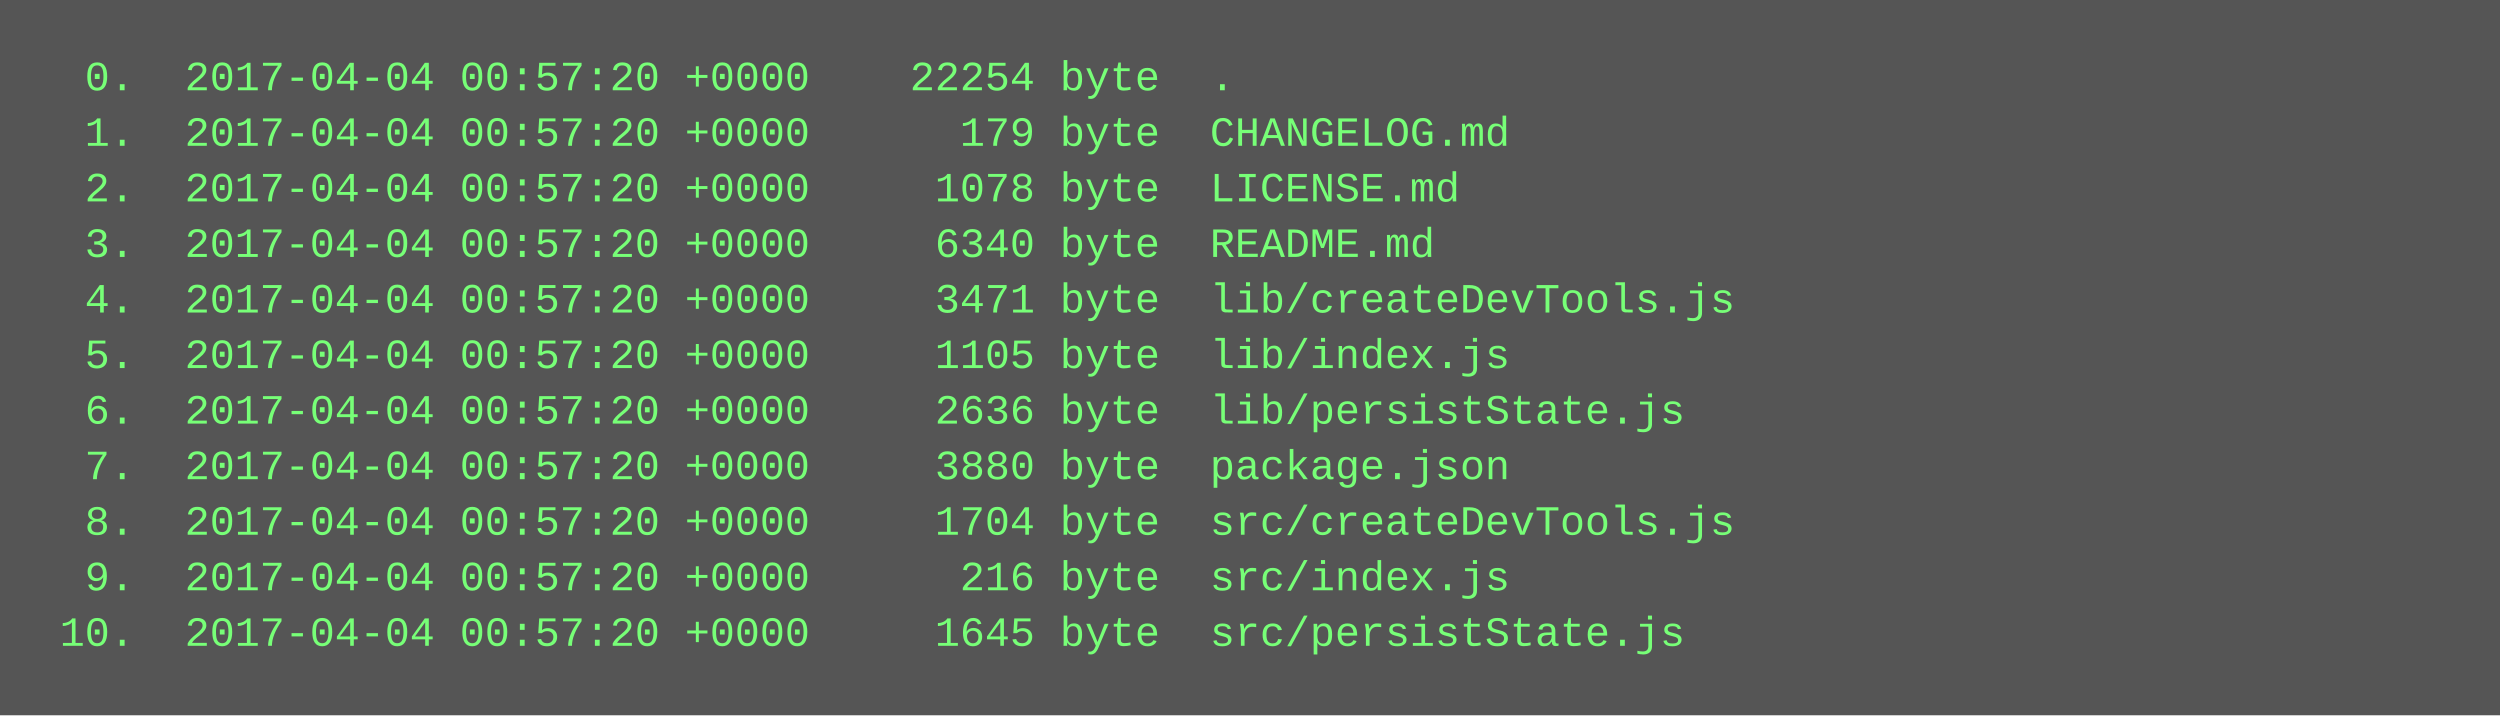
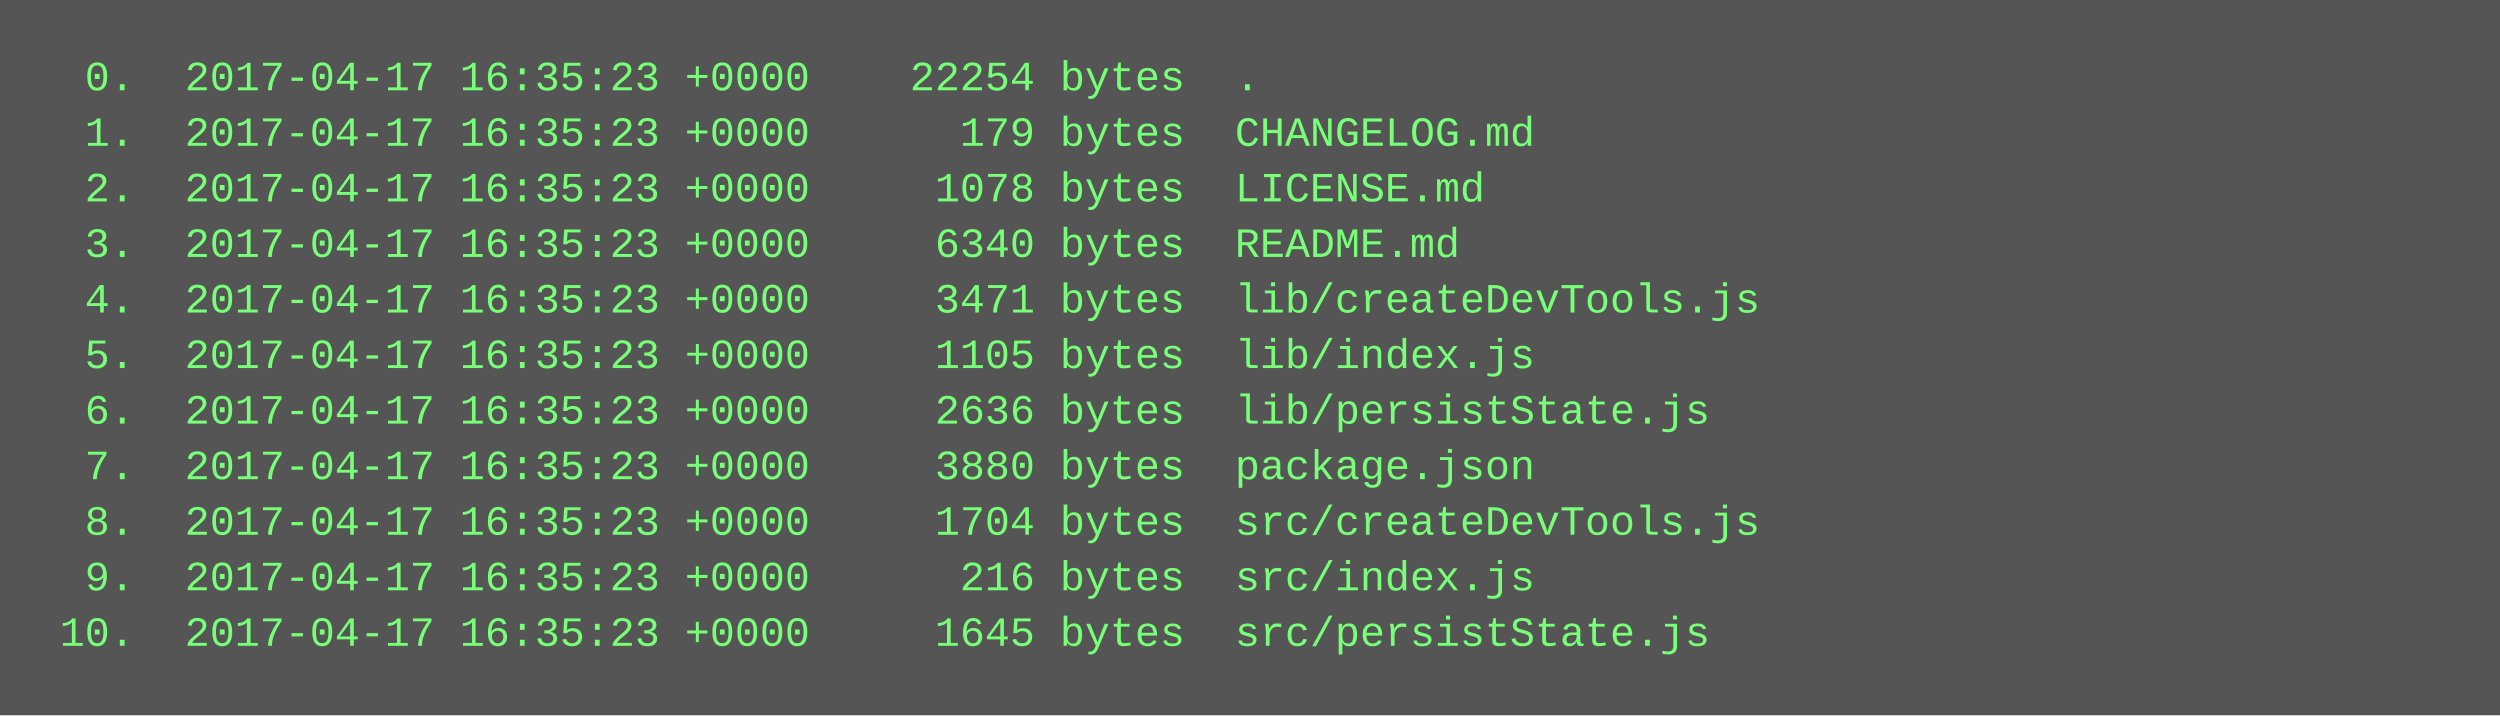
<svg xmlns="http://www.w3.org/2000/svg" height="206" width="720">
  <rect height="206" fill="#555" width="720" />
  <text fill="#7f7" font-family="Courier New" font-size="12" xml:space="preserve">
-     <tspan x="10" y="26">  0.  2017-04-04 00:57:20 +0000    22254 byte  .</tspan>
-     <tspan x="10" y="42">  1.  2017-04-04 00:57:20 +0000      179 byte  CHANGELOG.md</tspan>
-     <tspan x="10" y="58">  2.  2017-04-04 00:57:20 +0000     1078 byte  LICENSE.md</tspan>
-     <tspan x="10" y="74">  3.  2017-04-04 00:57:20 +0000     6340 byte  README.md</tspan>
-     <tspan x="10" y="90">  4.  2017-04-04 00:57:20 +0000     3471 byte  lib/createDevTools.js</tspan>
-     <tspan x="10" y="106">  5.  2017-04-04 00:57:20 +0000     1105 byte  lib/index.js</tspan>
-     <tspan x="10" y="122">  6.  2017-04-04 00:57:20 +0000     2636 byte  lib/persistState.js</tspan>
-     <tspan x="10" y="138">  7.  2017-04-04 00:57:20 +0000     3880 byte  package.json</tspan>
-     <tspan x="10" y="154">  8.  2017-04-04 00:57:20 +0000     1704 byte  src/createDevTools.js</tspan>
-     <tspan x="10" y="170">  9.  2017-04-04 00:57:20 +0000      216 byte  src/index.js</tspan>
-     <tspan x="10" y="186"> 10.  2017-04-04 00:57:20 +0000     1645 byte  src/persistState.js</tspan>
+     <tspan x="10" y="26">  0.  2017-04-17 16:35:23 +0000    22254 bytes  .</tspan>
+     <tspan x="10" y="42">  1.  2017-04-17 16:35:23 +0000      179 bytes  CHANGELOG.md</tspan>
+     <tspan x="10" y="58">  2.  2017-04-17 16:35:23 +0000     1078 bytes  LICENSE.md</tspan>
+     <tspan x="10" y="74">  3.  2017-04-17 16:35:23 +0000     6340 bytes  README.md</tspan>
+     <tspan x="10" y="90">  4.  2017-04-17 16:35:23 +0000     3471 bytes  lib/createDevTools.js</tspan>
+     <tspan x="10" y="106">  5.  2017-04-17 16:35:23 +0000     1105 bytes  lib/index.js</tspan>
+     <tspan x="10" y="122">  6.  2017-04-17 16:35:23 +0000     2636 bytes  lib/persistState.js</tspan>
+     <tspan x="10" y="138">  7.  2017-04-17 16:35:23 +0000     3880 bytes  package.json</tspan>
+     <tspan x="10" y="154">  8.  2017-04-17 16:35:23 +0000     1704 bytes  src/createDevTools.js</tspan>
+     <tspan x="10" y="170">  9.  2017-04-17 16:35:23 +0000      216 bytes  src/index.js</tspan>
+     <tspan x="10" y="186"> 10.  2017-04-17 16:35:23 +0000     1645 bytes  src/persistState.js</tspan>
  </text>
</svg>
